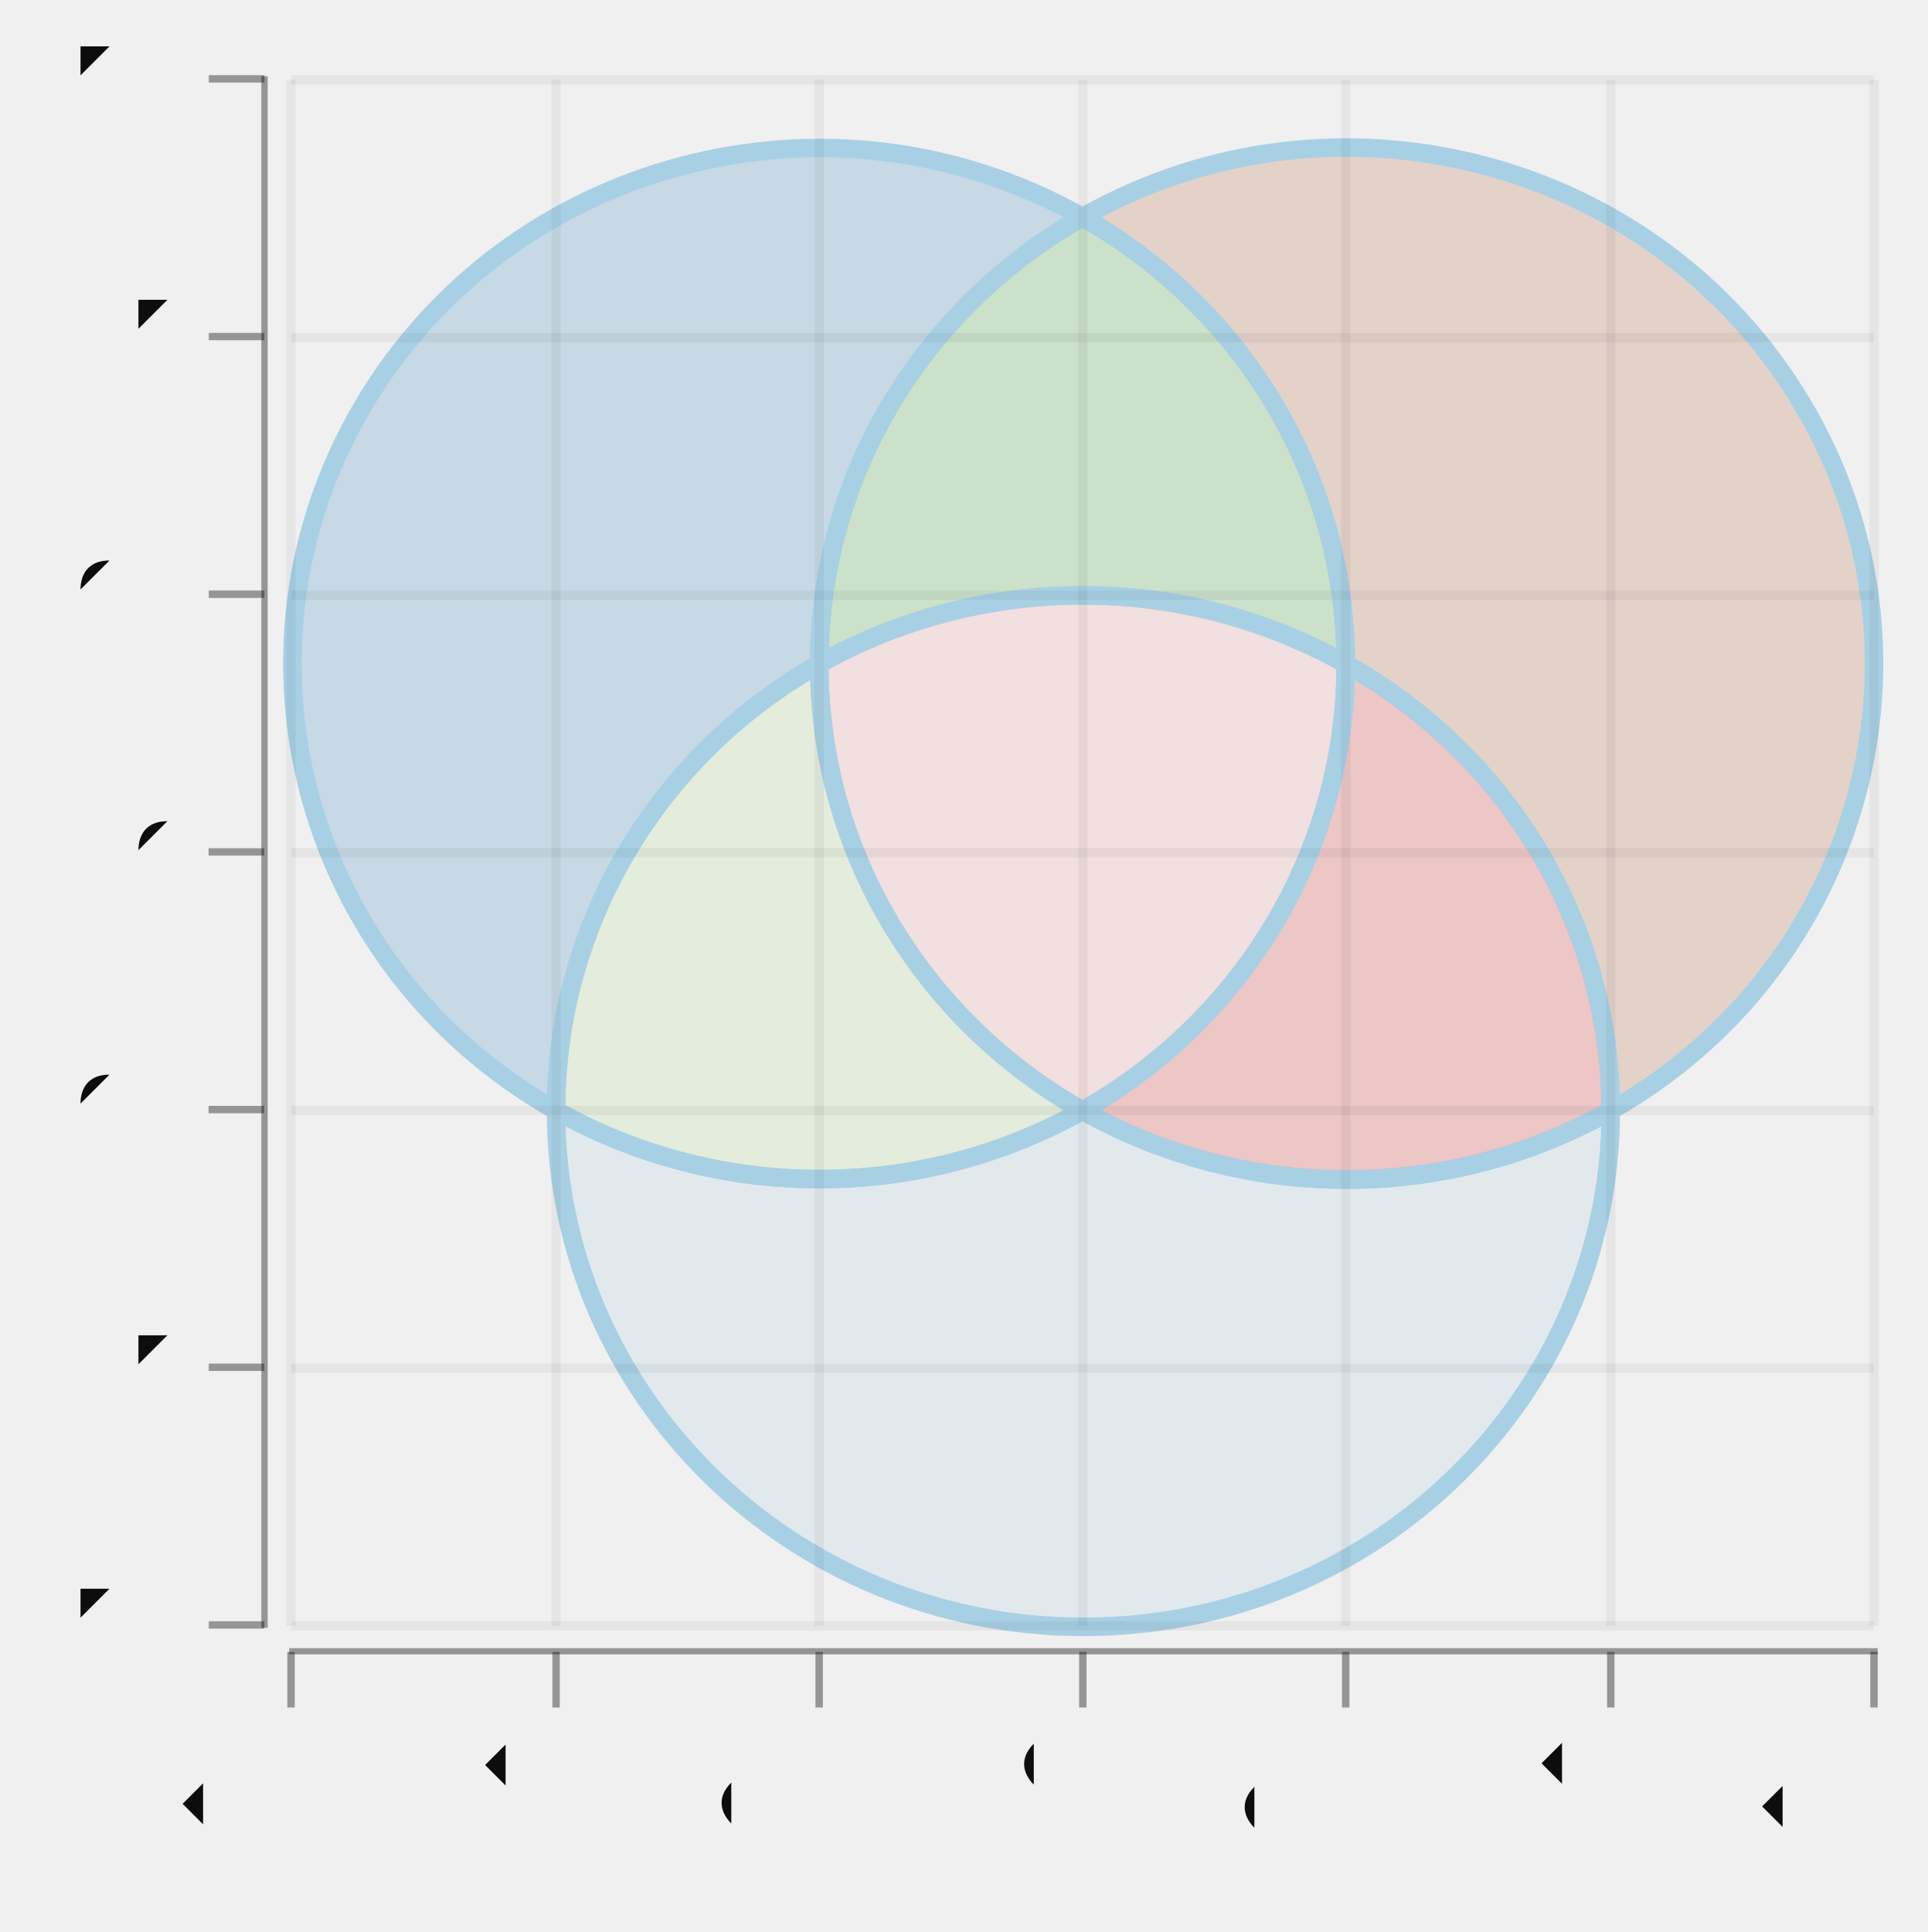
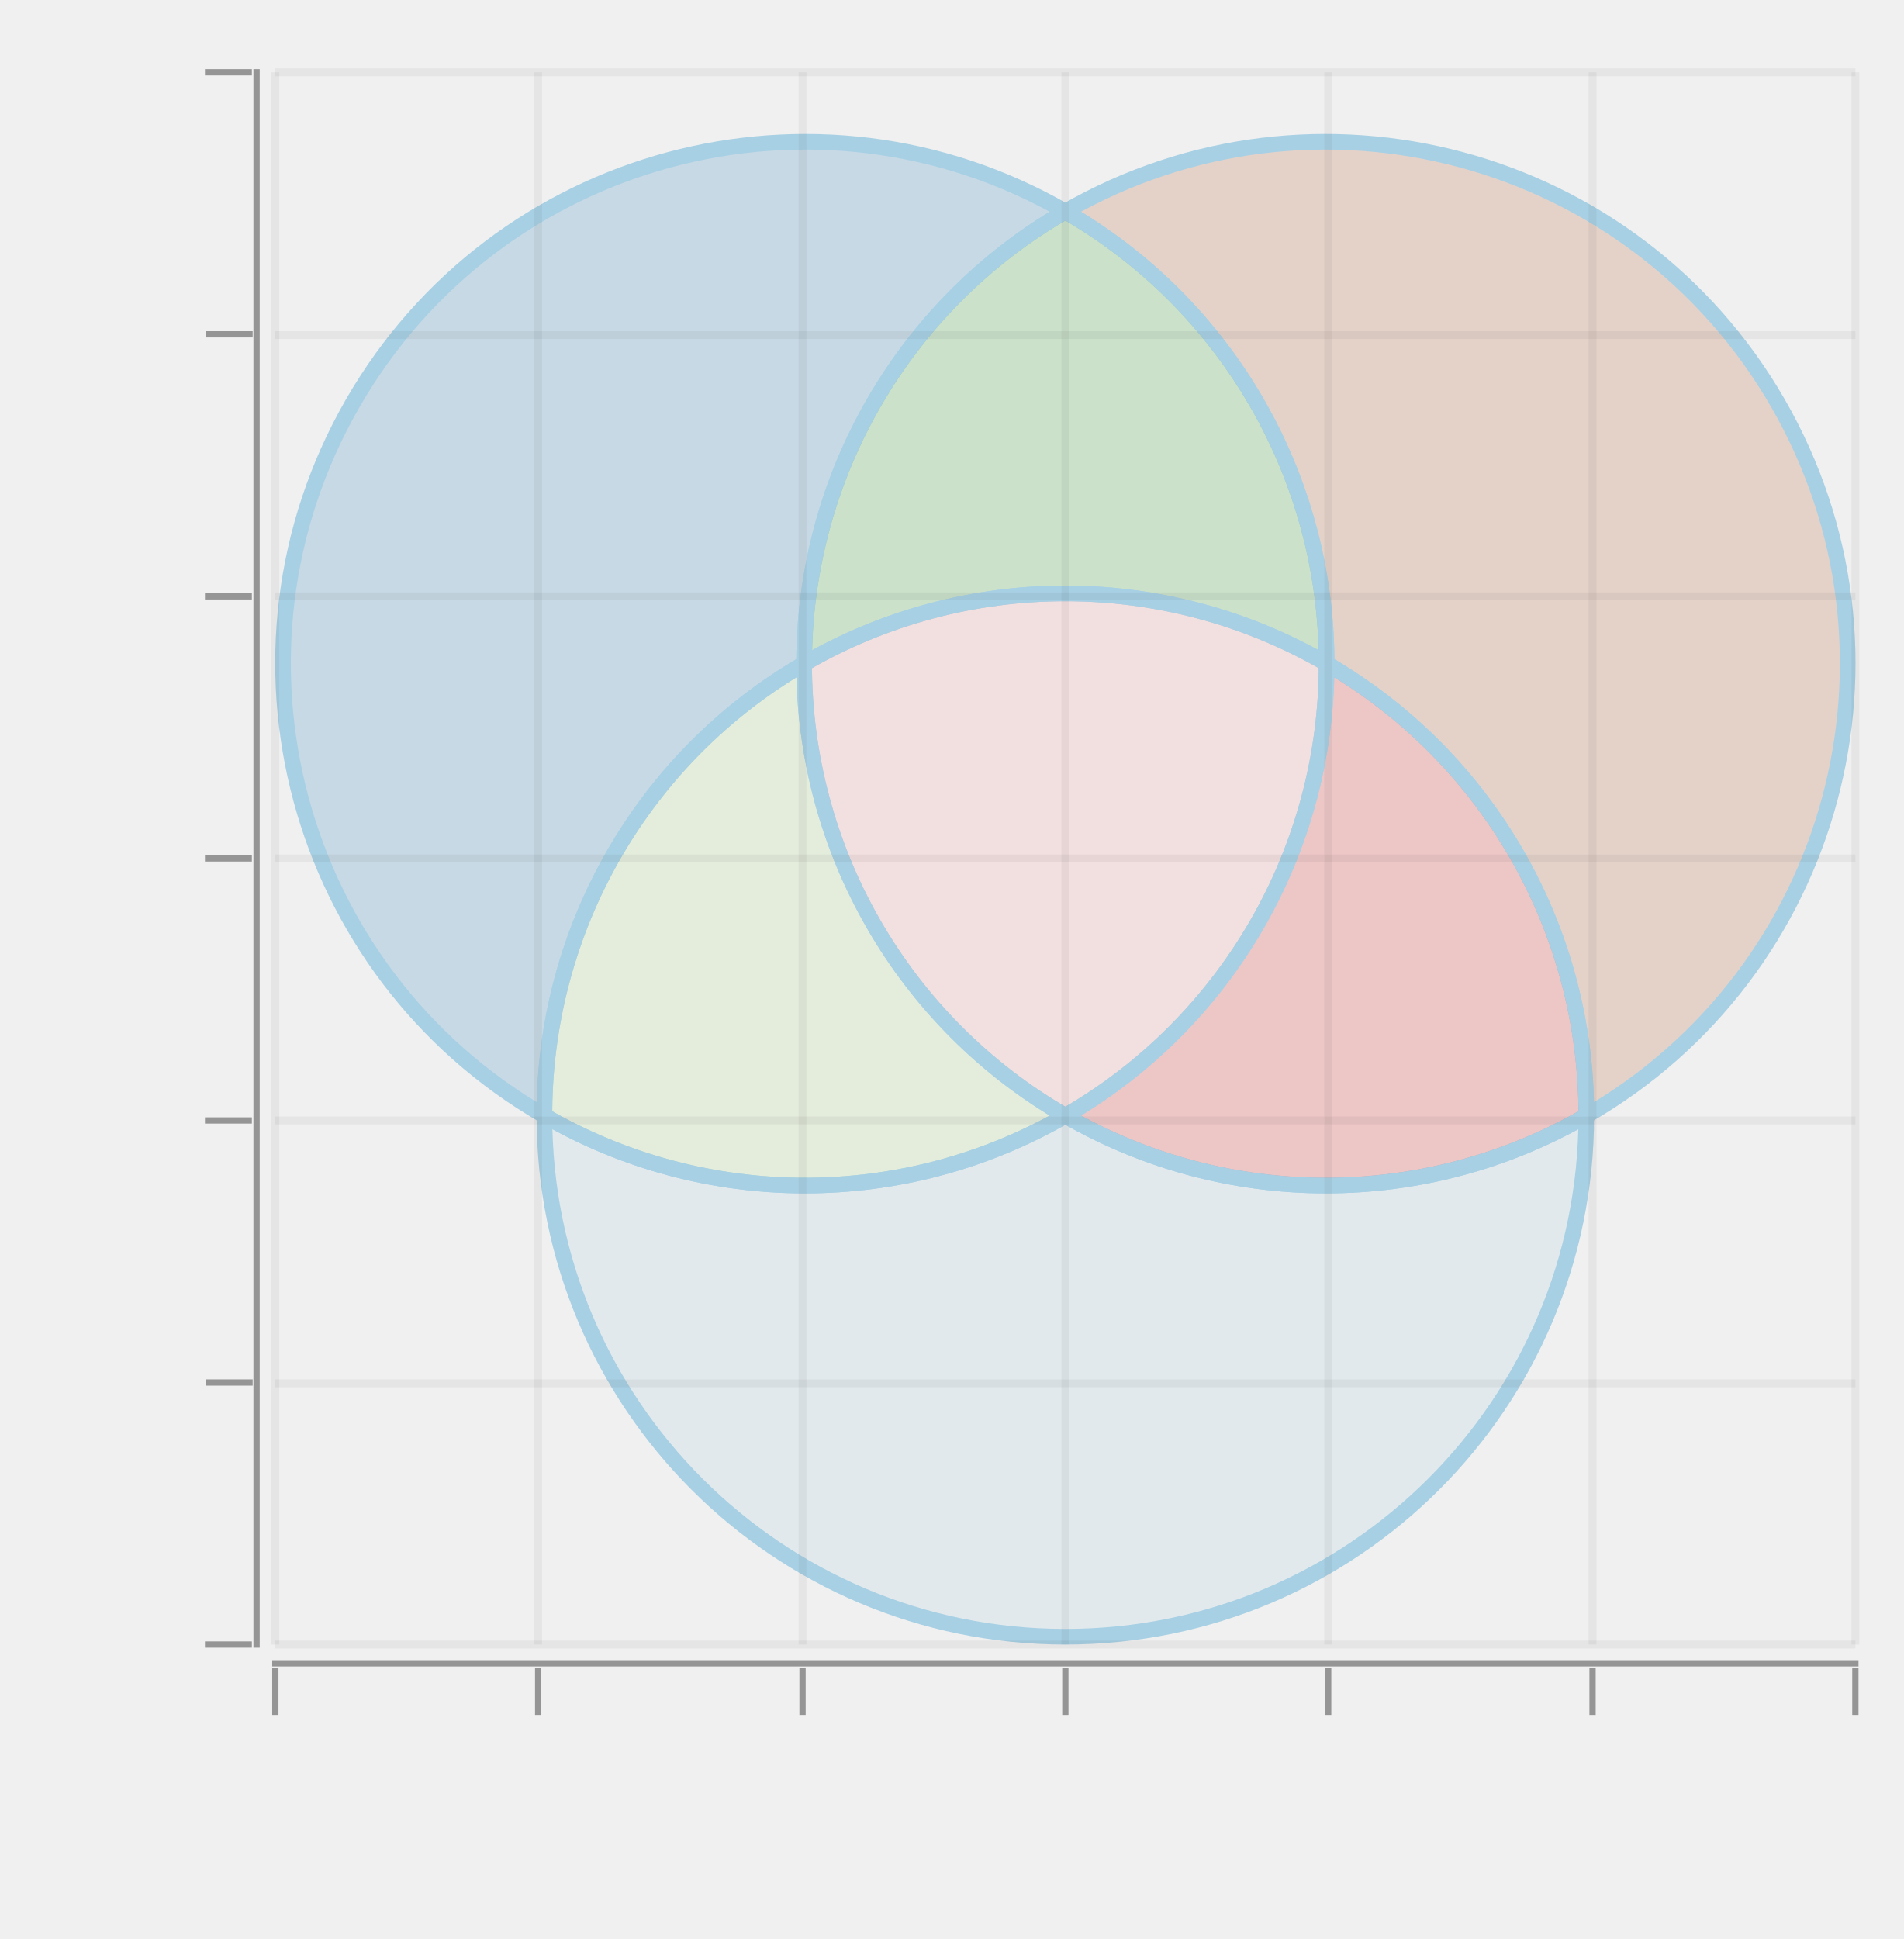
- <svg xmlns="http://www.w3.org/2000/svg" width="299.359" viewBox="-0.52 -0.521 1.04 1.042" height="300.0">
+ <svg xmlns="http://www.w3.org/2000/svg" width="294.579" viewBox="-0.681 -0.546 1.217 1.239" height="300.0">
  <style>svg {
  color-scheme: light dark;
}
+ {
+   .canvas g, .title g, .axisbar g, .ticktext g, .tickglyph g, .ticklines g, .legendContent g text {
+     fill: #0d0d0d;
+   }
+   .ticklines g, .tickglyph g, .legendBorder g {
+     stroke: #0d0d0d;
+   }
+ }
@media (prefers-color-scheme:dark) {
-   .title g, .axisbar g, .ticktext g, .tickglyph g, .ticklines g, .legend g {
+   .canvas g, .title g, .axisbar g, .ticktext g, .tickglyph g, .ticklines g, .legendContent g text {
    fill: #f0f0f0;
  }
-   .ticklines g, .tickglyph g, .legendborder g {
+   .ticklines g, .tickglyph g, .legendBorder g {
    stroke: #f0f0f0;
  }
- }
- @media (prefers-color-scheme:light) {
-   .title g, .axisbar g, .ticktext g, .tickglyph g, .ticklines g, .legend g {
-     fill: #0d0d0d;
-   }
-   .ticklines g, .tickglyph g, .legendborder g {
-     stroke: #0d0d0d;
-   }</style>
+ }</style>
  <g class="venn">
    <g stroke-opacity="1.0" fill="#b05929" stroke="#a6cfe3" stroke-width="1.0e-2" fill-opacity="0.2">
-       <path d="M 0.064,-0.404 A 0.142 0.139 -0.0 1 1 0.349,0.078 A 0.285 0.278 -0.0 0 0 0.206,-0.163 A 0.285 0.278 -0.0 0 0 0.064,-0.404 L 0.064,-0.404" />
+       <path d="M 0,-0.411 A 0.167 0.167 -0.0 1 1 0.333,0.167 A 0.333 0.333 -0.0 0 0 0.167,-0.122 A 0.333 0.333 -0.0 0 0 0,-0.411 L 0,-0.411" />
    </g>
    <g stroke-opacity="1.0" fill="#a6cfe3" stroke="#a6cfe3" stroke-width="1.0e-2" fill-opacity="0.2">
-       <path d="M -0.22,0.078 A 0.142 0.139 -0.0 1 0 0.349,0.078 A 0.285 0.278 -0.0 0 1 0.064,0.078 A 0.285 0.278 -0.0 0 1 -0.22,0.078 L -0.22,0.078" />
+       <path d="M -0.333,0.167 A 0.167 0.167 -0.0 1 0 0.333,0.167 A 0.333 0.333 -0.0 0 1 0,0.167 A 0.333 0.333 -0.0 0 1 -0.333,0.167 L -0.333,0.167" />
    </g>
    <g stroke-opacity="1.0" fill="#1f78b5" stroke="#a6cfe3" stroke-width="1.0e-2" fill-opacity="0.2">
-       <path d="M -0.22,0.078 A 0.142 0.139 -0.0 1 1 0.064,-0.404 A 0.285 0.278 -0.0 0 0 -0.078,-0.163 A 0.285 0.278 -0.0 0 0 -0.22,0.078 L -0.22,0.078" />
+       <path d="M -0.333,0.167 A 0.167 0.167 -0.0 1 1 0,-0.411 A 0.333 0.333 -0.0 0 0 -0.167,-0.122 A 0.333 0.333 -0.0 0 0 -0.333,0.167 L -0.333,0.167" />
    </g>
    <g stroke-opacity="1.0" fill="#e31a1c" stroke="#a6cfe3" stroke-width="1.0e-2" fill-opacity="0.2">
-       <path d="M 0.206,-0.163 A 0.285 0.278 -0.0 0 1 0.349,0.078 A 0.285 0.278 -0.0 0 1 0.064,0.078 A 0.285 0.278 -0.0 0 0 0.206,-0.163 L 0.206,-0.163" />
+       <path d="M 0.167,-0.122 A 0.333 0.333 -0.0 0 1 0.333,0.167 A 0.333 0.333 -0.0 0 1 0,0.167 A 0.333 0.333 -0.0 0 0 0.167,-0.122 L 0.167,-0.122" />
    </g>
    <g stroke-opacity="1.0" fill="#b2de8a" stroke="#a6cfe3" stroke-width="1.0e-2" fill-opacity="0.2">
-       <path d="M 0.064,0.078 A 0.285 0.278 -0.0 0 1 -0.22,0.078 A 0.285 0.278 -0.0 0 1 -0.078,-0.163 A 0.285 0.278 -0.0 0 0 0.064,0.078 L 0.064,0.078" />
+       <path d="M 0,0.167 A 0.333 0.333 -0.0 0 1 -0.333,0.167 A 0.333 0.333 -0.0 0 1 -0.167,-0.122 A 0.333 0.333 -0.0 0 0 0,0.167 L 0,0.167" />
    </g>
    <g stroke-opacity="1.0" fill="#33a12b" stroke="#a6cfe3" stroke-width="1.0e-2" fill-opacity="0.2">
-       <path d="M 0.064,-0.404 A 0.285 0.278 -0.0 0 1 0.206,-0.163 A 0.285 0.278 -0.0 0 0 -0.078,-0.163 A 0.285 0.278 -0.0 0 1 0.064,-0.404 L 0.064,-0.404" />
+       <path d="M 0,-0.411 A 0.333 0.333 -0.0 0 1 0.167,-0.122 A 0.333 0.333 -0.0 0 0 -0.167,-0.122 A 0.333 0.333 -0.0 0 1 0,-0.411 L 0,-0.411" />
    </g>
    <g stroke-opacity="1.0" fill="#fa9999" stroke="#a6cfe3" stroke-width="1.0e-2" fill-opacity="0.2">
-       <path d="M 0.206,-0.163 A 0.285 0.278 -0.0 0 1 0.064,0.078 A 0.285 0.278 -0.0 0 1 -0.078,-0.163 A 0.285 0.278 -0.0 0 1 0.206,-0.163 L 0.206,-0.163" />
+       <path d="M 0.167,-0.122 A 0.333 0.333 -0.0 0 1 0,0.167 A 0.333 0.333 -0.0 0 1 -0.167,-0.122 A 0.333 0.333 -0.0 0 1 0.167,-0.122 L 0.167,-0.122" />
    </g>
  </g>
-   <g class="canvas">
-     <g stroke-opacity="0.0" fill="#ffffff" stroke="#000000" stroke-width="0.0" fill-opacity="2.0e-2">
-       <rect width="0.862" x="-0.367" y="-0.478" height="0.838" />
+   <g class="hud">
+     <g class="canvas">
+       <g stroke-opacity="0.0" fill="#ffffff" stroke="#000000" stroke-width="0.0" fill-opacity="2.0e-2">
+         <rect width="1.01" x="-0.505" y="-0.5" height="1.005" />
+       </g>
    </g>
-   </g>
-   <g class="axis">
-     <g class="ticks">
-       <g class="tickglyph">
-         <g stroke-opacity="0.4" fill="#0d0d0d" stroke="#0d0d0d" stroke-width="4.0e-3" fill-opacity="0.4">
-           <g transform="rotate(-90.0, -0.3924554, 0.3559243)">
-             <polyline points="-0.392,0.371 -0.392,0.341" />
+     <g class="axis">
+       <g class="ticks">
+         <g class="tickglyph">
+           <g stroke-opacity="0.4" fill="#0d0d0d" stroke="#0d0d0d" stroke-width="4.0e-3" fill-opacity="0.4">
+             <g transform="rotate(-90.0, -0.535, 0.505)">
+               <polyline points="-0.535,0.52 -0.535,0.49" />
+             </g>
+             <g transform="rotate(-90.0, -0.535, 0.3375)">
+               <polyline points="-0.535,0.353 -0.535,0.323" />
+             </g>
+             <g transform="rotate(-90.0, -0.535, 0.17)">
+               <polyline points="-0.535,0.185 -0.535,0.155" />
+             </g>
+             <g transform="rotate(-90.0, -0.535, 2.5000000000000577e-3)">
+               <polyline points="-0.535,1.7500000000000057e-2 -0.535,-1.2499999999999942e-2" />
+             </g>
+             <g transform="rotate(-90.0, -0.535, -0.165)">
+               <polyline points="-0.535,-0.15 -0.535,-0.18" />
+             </g>
+             <g transform="rotate(-90.0, -0.535, -0.3325)">
+               <polyline points="-0.535,-0.317 -0.535,-0.347" />
+             </g>
+             <g transform="rotate(-90.0, -0.535, -0.5)">
+               <polyline points="-0.535,-0.485 -0.535,-0.515" />
+             </g>
          </g>
-           <g transform="rotate(-90.0, -0.3924554, 0.2169191)">
-             <polyline points="-0.392,0.232 -0.392,0.202" />
+         </g>
+         <g class="ticktext">
+           <g fill="#0d0d0d" stroke="none" stroke-width="0.0" font-size="5.0e-2" fill-opacity="1.0" text-anchor="end">
+             <text x="-0.571" y="0.519">-1.5</text>
+             <text x="-0.571" y="0.351">-1</text>
+             <text x="-0.571" y="0.184">-0.5</text>
+             <text x="-0.571" y="1.625000000000021e-2">0</text>
+             <text x="-0.571" y="-0.151">0.5</text>
+             <text x="-0.571" y="-0.319">1</text>
+             <text x="-0.571" y="-0.486">1.5</text>
          </g>
-           <g transform="rotate(-90.0, -0.3924554, 7.791397480449858e-2)">
-             <polyline points="-0.392,9.291397480449858e-2 -0.392,6.291397480449858e-2" />
-           </g>
-           <g transform="rotate(-90.0, -0.3924554, -6.109119051227807e-2)">
-             <polyline points="-0.392,-4.609119051227807e-2 -0.392,-7.609119051227807e-2" />
-           </g>
-           <g transform="rotate(-90.0, -0.3924554, -0.2000964)">
-             <polyline points="-0.392,-0.185 -0.392,-0.215" />
-           </g>
-           <g transform="rotate(-90.0, -0.3924554, -0.3391015)">
-             <polyline points="-0.392,-0.324 -0.392,-0.354" />
-           </g>
-           <g transform="rotate(-90.0, -0.3924554, -0.4781067)">
-             <polyline points="-0.392,-0.463 -0.392,-0.493" />
+         </g>
+         <g class="ticklines">
+           <g stroke-opacity="5.0e-2" fill="none" stroke="#0d0d0d" stroke-width="5.0e-3">
+             <polyline points="-0.505,0.505 0.505,0.505" />
+             <polyline points="-0.505,0.338 0.505,0.338" />
+             <polyline points="-0.505,0.17 0.505,0.17" />
+             <polyline points="-0.505,2.5000000000000577e-3 0.505,2.5000000000000577e-3" />
+             <polyline points="-0.505,-0.165 0.505,-0.165" />
+             <polyline points="-0.505,-0.332 0.505,-0.332" />
+             <polyline points="-0.505,-0.5 0.505,-0.5" />
          </g>
        </g>
      </g>
-       <g class="ticktext">
-         <g fill="#0d0d0d" stroke="none" stroke-width="0.0" font-size="4.2676440988545554e-2" fill-opacity="1.0" text-anchor="end">
-           <text x="-0.423" y="0.367">-1.5</text>
-           <text x="-0.423" y="0.228">-1</text>
-           <text x="-0.423" y="8.93819009431327e-2">-0.5</text>
-           <text x="-0.423" y="-4.962326437364395e-2">0</text>
-           <text x="-0.423" y="-0.189">0.5</text>
-           <text x="-0.423" y="-0.328">1</text>
-           <text x="-0.423" y="-0.467">1.5</text>
-         </g>
-       </g>
-       <g class="ticklines">
-         <g stroke-opacity="5.0e-2" fill="none" stroke="#0d0d0d" stroke-width="5.0e-3">
-           <polyline points="-0.363,0.356 0.491,0.356" />
-           <polyline points="-0.363,0.217 0.491,0.217" />
-           <polyline points="-0.363,7.791397480449858e-2 0.491,7.791397480449858e-2" />
-           <polyline points="-0.363,-6.109119051227807e-2 0.491,-6.109119051227807e-2" />
-           <polyline points="-0.363,-0.2 0.491,-0.2" />
-           <polyline points="-0.363,-0.339 0.491,-0.339" />
-           <polyline points="-0.363,-0.478 0.491,-0.478" />
+       <g class="axisbar">
+         <g stroke-opacity="0.0" fill="#0d0d0d" stroke="#000000" stroke-width="0.0" fill-opacity="0.4">
+           <rect width="4.0000000000000036e-3" x="-0.519" y="-0.502" height="1.009" />
        </g>
      </g>
    </g>
-     <g class="axisbar">
-       <g stroke-opacity="0.0" fill="#0d0d0d" stroke="#000000" stroke-width="0.0" fill-opacity="0.4">
-         <rect width="3.4141152790836404e-3" x="-0.379" y="-0.48" height="0.837" />
-       </g>
-     </g>
-   </g>
-   <g class="axis">
-     <g class="ticks">
-       <g class="tickglyph">
-         <g stroke-opacity="0.4" fill="#0d0d0d" stroke="#0d0d0d" stroke-width="4.0e-3" fill-opacity="0.4">
-           <polyline points="-0.363,0.4 -0.363,0.37" />
-           <polyline points="-0.22,0.4 -0.22,0.37" />
-           <polyline points="-7.80722534265797e-2,0.4 -7.80722534265797e-2,0.37" />
-           <polyline points="6.418254986857219e-2,0.4 6.418254986857219e-2,0.37" />
-           <polyline points="0.206,0.4 0.206,0.37" />
-           <polyline points="0.349,0.4 0.349,0.37" />
-           <polyline points="0.491,0.4 0.491,0.37" />
+     <g class="axis">
+       <g class="ticks">
+         <g class="tickglyph">
+           <g stroke-opacity="0.4" fill="#0d0d0d" stroke="#0d0d0d" stroke-width="4.0e-3" fill-opacity="0.4">
+             <polyline points="-0.505,0.55 -0.505,0.52" />
+             <polyline points="-0.337,0.55 -0.337,0.52" />
+             <polyline points="-0.168,0.55 -0.168,0.52" />
+             <polyline points="0.0,0.55 0.0,0.52" />
+             <polyline points="0.168,0.55 0.168,0.52" />
+             <polyline points="0.337,0.55 0.337,0.52" />
+             <polyline points="0.505,0.55 0.505,0.52" />
+           </g>
+         </g>
+         <g class="ticktext">
+           <g fill="#0d0d0d" stroke="none" stroke-width="0.0" font-size="5.0e-2" fill-opacity="1.0" text-anchor="end">
+             <text x="-0.505" y="0.599" transform="rotate(-45.0, -0.505, 0.5985)">-1.5</text>
+             <text x="-0.337" y="0.599" transform="rotate(-45.0, -0.3366667, 0.5985)">-1</text>
+             <text x="-0.168" y="0.599" transform="rotate(-45.0, -0.1683333, 0.5985)">-0.5</text>
+             <text x="0.0" y="0.599" transform="rotate(-45.0, 0.0, 0.5985)">0</text>
+             <text x="0.168" y="0.599" transform="rotate(-45.0, 0.1683333, 0.5985)">0.5</text>
+             <text x="0.337" y="0.599" transform="rotate(-45.0, 0.3366667, 0.5985)">1</text>
+             <text x="0.505" y="0.599" transform="rotate(-45.0, 0.505, 0.5985)">1.5</text>
+           </g>
+         </g>
+         <g class="ticklines">
+           <g stroke-opacity="5.0e-2" fill="none" stroke="#0d0d0d" stroke-width="5.0e-3">
+             <polyline points="-0.505,0.505 -0.505,-0.5" />
+             <polyline points="-0.337,0.505 -0.337,-0.5" />
+             <polyline points="-0.168,0.505 -0.168,-0.5" />
+             <polyline points="0.0,0.505 0.0,-0.5" />
+             <polyline points="0.168,0.505 0.168,-0.5" />
+             <polyline points="0.337,0.505 0.337,-0.5" />
+             <polyline points="0.505,0.505 0.505,-0.5" />
+           </g>
        </g>
      </g>
-       <g class="ticktext">
-         <g fill="#0d0d0d" stroke="none" stroke-width="0.0" font-size="4.2676440988545554e-2" fill-opacity="1.0" text-anchor="end">
-           <text x="-0.363" y="0.438" transform="rotate(-45.0, -0.3625819, 0.4380764)">-1.5</text>
-           <text x="-0.22" y="0.438" transform="rotate(-45.0, -0.2203271, 0.4380764)">-1</text>
-           <text x="-7.80722534265797e-2" y="0.438" transform="rotate(-45.0, -7.80722534265797e-2, 0.4380764)">-0.5</text>
-           <text x="6.418254986857219e-2" y="0.438" transform="rotate(-45.0, 6.418254986857219e-2, 0.4380764)">0</text>
-           <text x="0.206" y="0.438" transform="rotate(-45.0, 0.2064374, 0.4380764)">0.5</text>
-           <text x="0.349" y="0.438" transform="rotate(-45.0, 0.3486922, 0.4380764)">1</text>
-           <text x="0.491" y="0.438" transform="rotate(-45.0, 0.490947, 0.4380764)">1.5</text>
+       <g class="axisbar">
+         <g stroke-opacity="0.0" fill="#0d0d0d" stroke="#000000" stroke-width="0.0" fill-opacity="0.4">
+           <rect width="1.014" x="-0.507" y="0.515" height="4.0000000000000036e-3" />
        </g>
-       </g>
-       <g class="ticklines">
-         <g stroke-opacity="5.0e-2" fill="none" stroke="#0d0d0d" stroke-width="5.0e-3">
-           <polyline points="-0.363,0.356 -0.363,-0.478" />
-           <polyline points="-0.22,0.356 -0.22,-0.478" />
-           <polyline points="-7.80722534265797e-2,0.356 -7.80722534265797e-2,-0.478" />
-           <polyline points="6.418254986857219e-2,0.356 6.418254986857219e-2,-0.478" />
-           <polyline points="0.206,0.356 0.206,-0.478" />
-           <polyline points="0.349,0.356 0.349,-0.478" />
-           <polyline points="0.491,0.356 0.491,-0.478" />
-         </g>
-       </g>
-     </g>
-     <g class="axisbar">
-       <g stroke-opacity="0.0" fill="#0d0d0d" stroke="#000000" stroke-width="0.0" fill-opacity="0.4">
-         <rect width="0.857" x="-0.364" y="0.368" height="3.3361239676026333e-3" />
      </g>
    </g>
  </g>
</svg>
